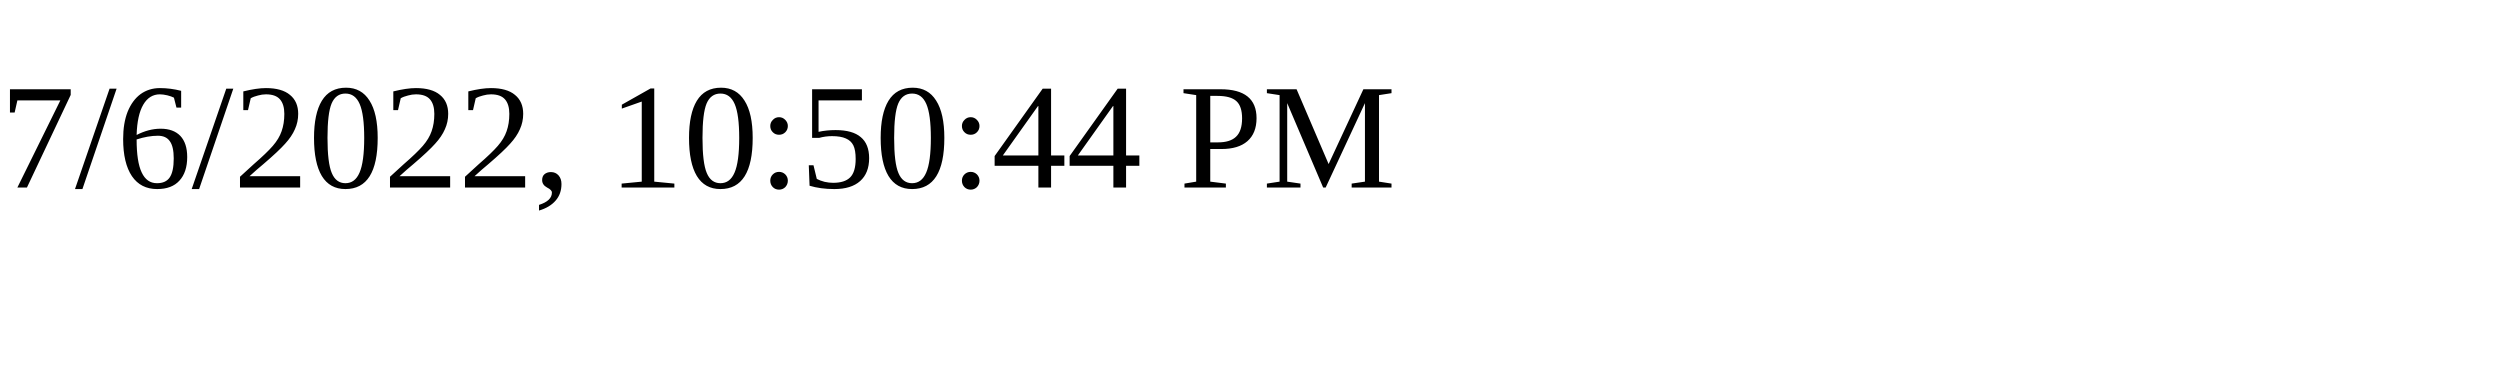
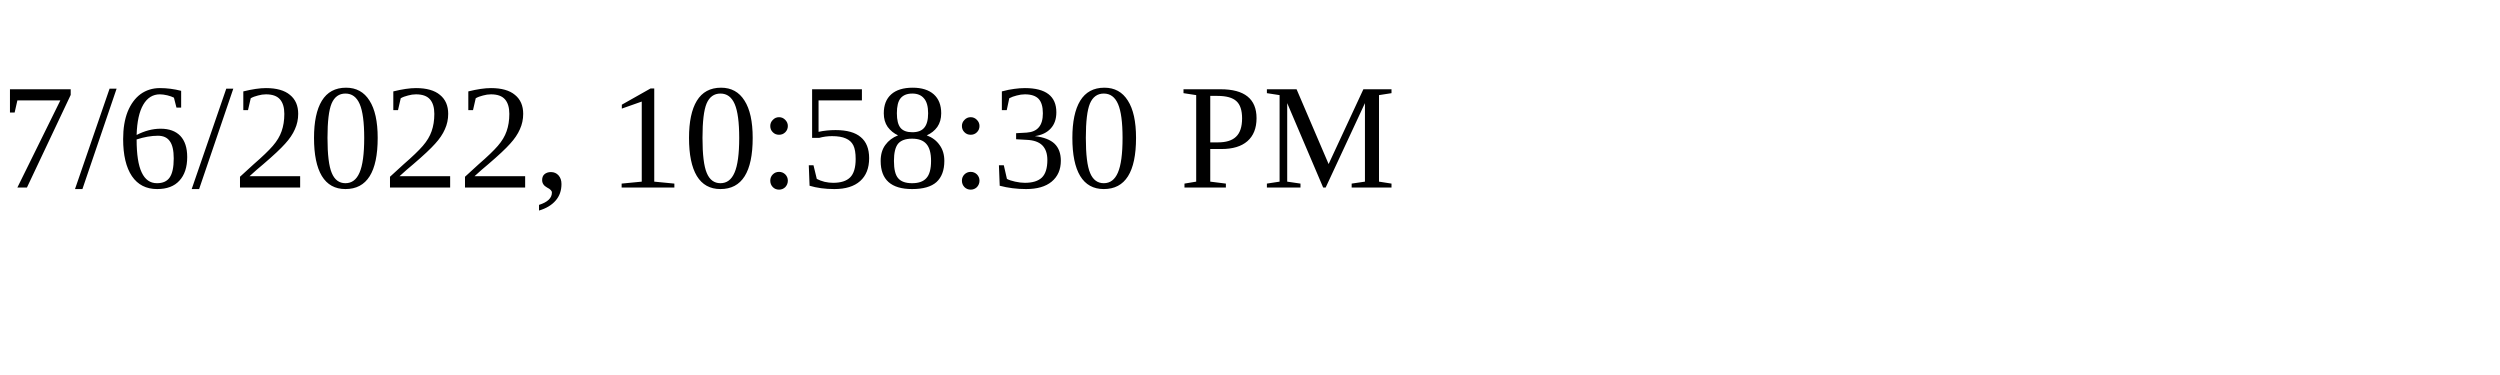
<svg xmlns="http://www.w3.org/2000/svg" height="30" width="200">
-   <text x="0" y="15">7/6/2022, 10:50:44 PM</text>
+   <text x="0" y="15">7/6/2022, 10:58:30 PM</text>
</svg>
